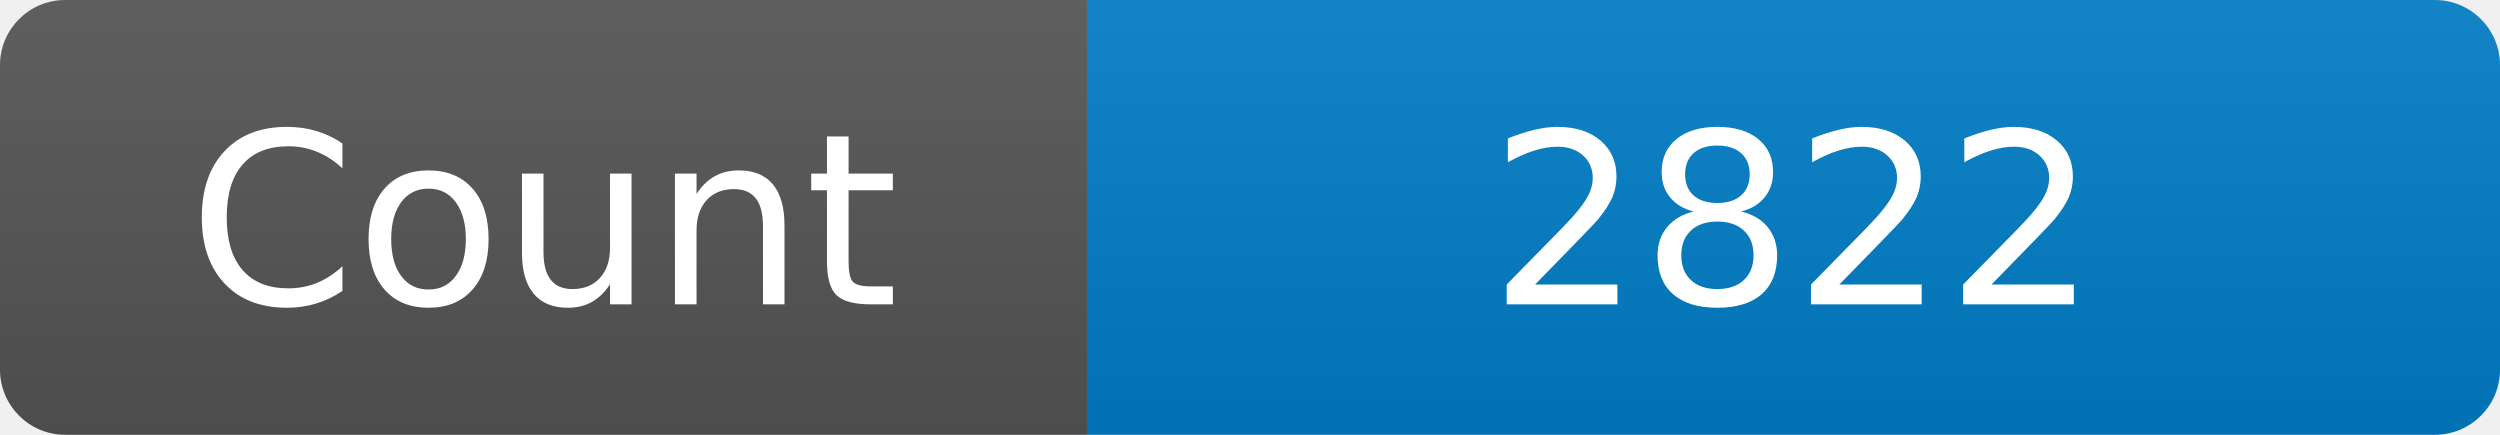
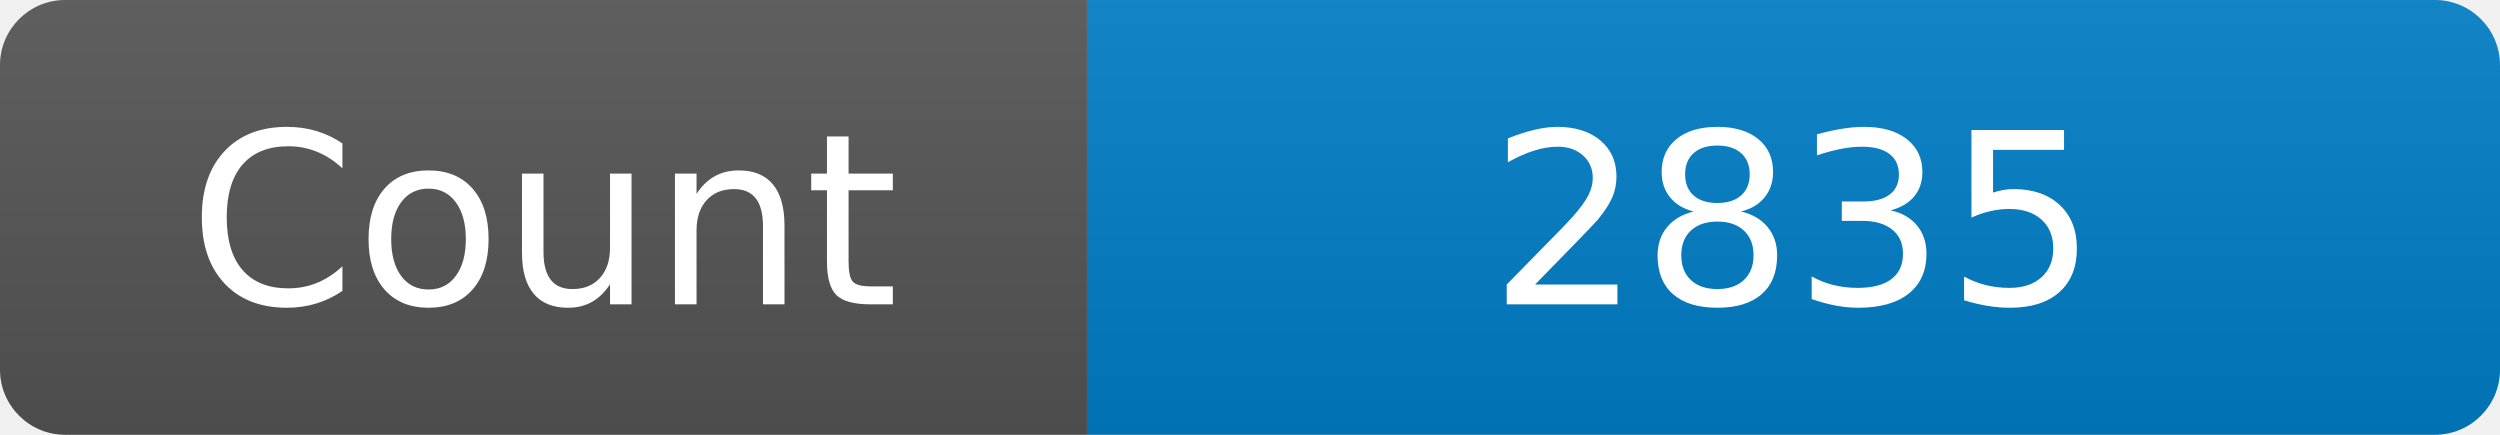
<svg xmlns="http://www.w3.org/2000/svg" width="115" height="20" role="img" aria-label="Maintained?: yes">
  <linearGradient id="s" x2="0" y2="100%">
    <stop offset="0" stop-color="#bbb" stop-opacity=".1" />
    <stop offset="1" stop-opacity=".1" />
  </linearGradient>
  <clipPath id="r">
    <rect width="115" height="20" rx="3" fill="#fff" />
  </clipPath>
  <g clip-path="url(#r)">
    <rect width="50" height="20" fill="#555" />
    <rect x="50" width="160" height="20" fill="#007ec6" />
    <rect width="115" height="20" fill="url(#s)" />
  </g>
  <g fill="#fff" text-anchor="middle" font-family="Verdana,Geneva,DejaVu Sans,sans-serif" font-size="110">
    <text x="250" y="140" transform="scale(.1)" fill="#fff">Count</text>
-     <text x="825" y="140" transform="scale(.1)" fill="#fff">2822</text>
+     <text x="825" y="140" transform="scale(.1)" fill="#fff">2835</text>
  </g>
</svg>
